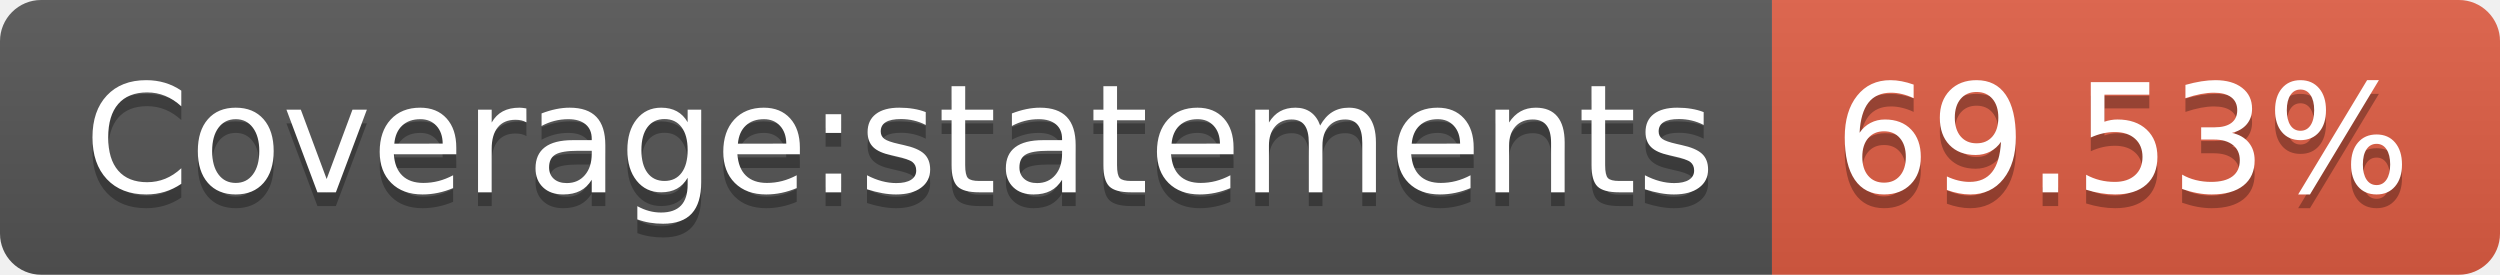
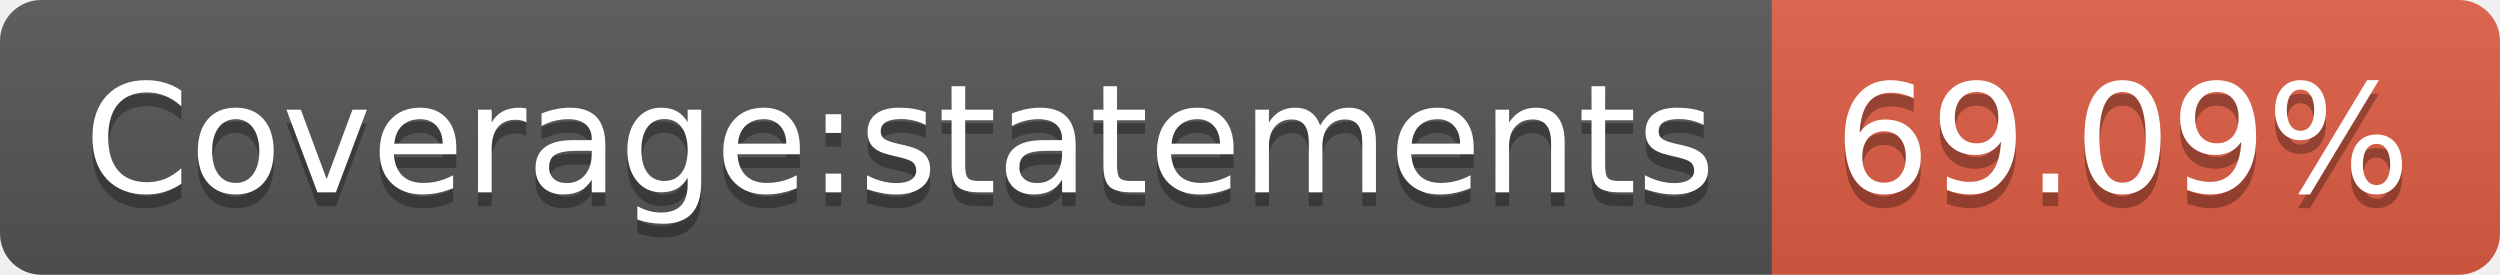
- <svg xmlns="http://www.w3.org/2000/svg" width="182" height="20" role="img" aria-label="Coverage:statements: 69.53%">
+ <svg xmlns="http://www.w3.org/2000/svg" width="182" height="20" role="img" aria-label="Coverage:statements: 69.09%">
  <linearGradient id="s" x2="0" y2="100%">
    <stop offset="0" stop-color="#bbb" stop-opacity=".1" />
    <stop offset="1" stop-opacity=".1" />
  </linearGradient>
  <clipPath id="r">
    <rect width="182" height="20" rx="3" fill="#fff" />
  </clipPath>
  <g clip-path="url(#r)">
    <rect width="129" height="20" fill="#555" />
    <rect x="129" width="53" height="20" fill="#e05d44" />
    <rect width="182" height="20" fill="url(#s)" />
  </g>
  <g fill="#fff" text-anchor="middle" font-family="Verdana,Geneva,DejaVu Sans,sans-serif" text-rendering="geometricPrecision" font-size="110">
    <text aria-hidden="true" x="655" y="150" fill="#010101" fill-opacity=".3" transform="scale(.1)" textLength="1190">Coverage:statements</text>
    <text x="655" y="140" transform="scale(.1)" fill="#fff" textLength="1190">Coverage:statements</text>
-     <text aria-hidden="true" x="1545" y="150" fill="#010101" fill-opacity=".3" transform="scale(.1)" textLength="430">69.53%</text>
-     <text x="1545" y="140" transform="scale(.1)" fill="#fff" textLength="430">69.53%</text>
+     <text aria-hidden="true" x="1545" y="150" fill="#010101" fill-opacity=".3" transform="scale(.1)" textLength="430">69.09%</text>
+     <text x="1545" y="140" transform="scale(.1)" fill="#fff" textLength="430">69.09%</text>
  </g>
</svg>
